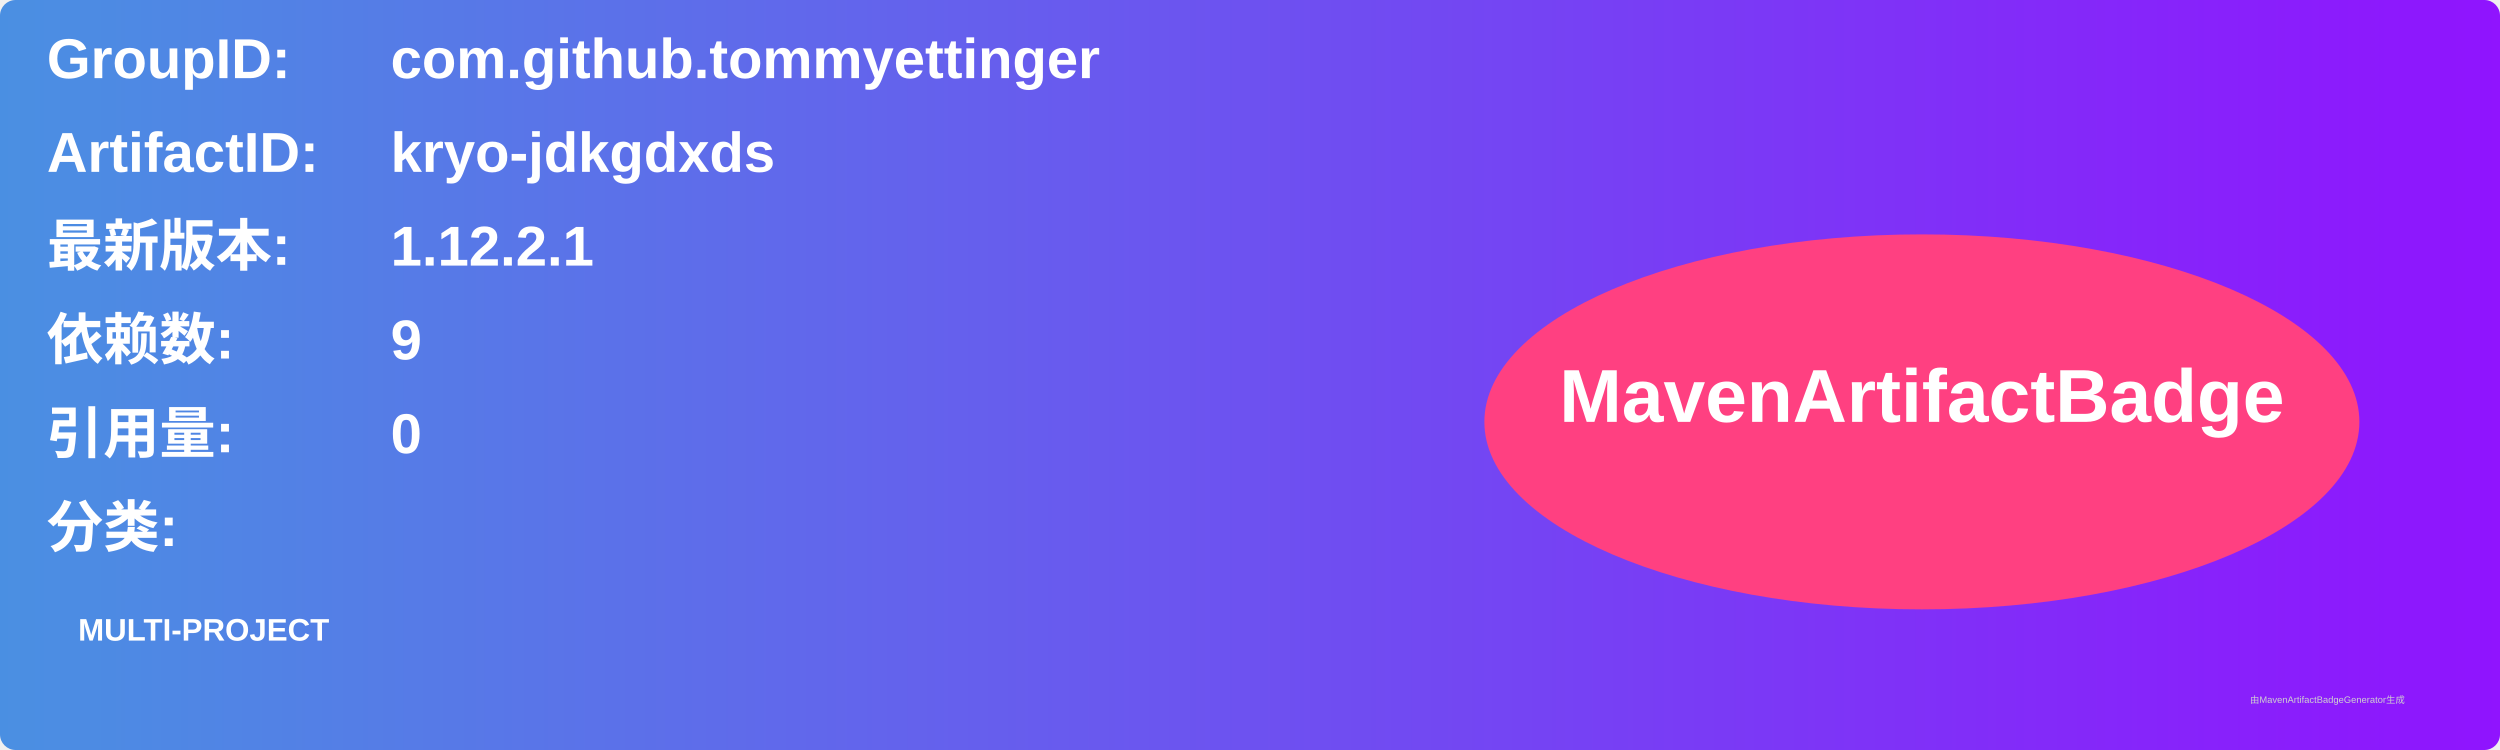
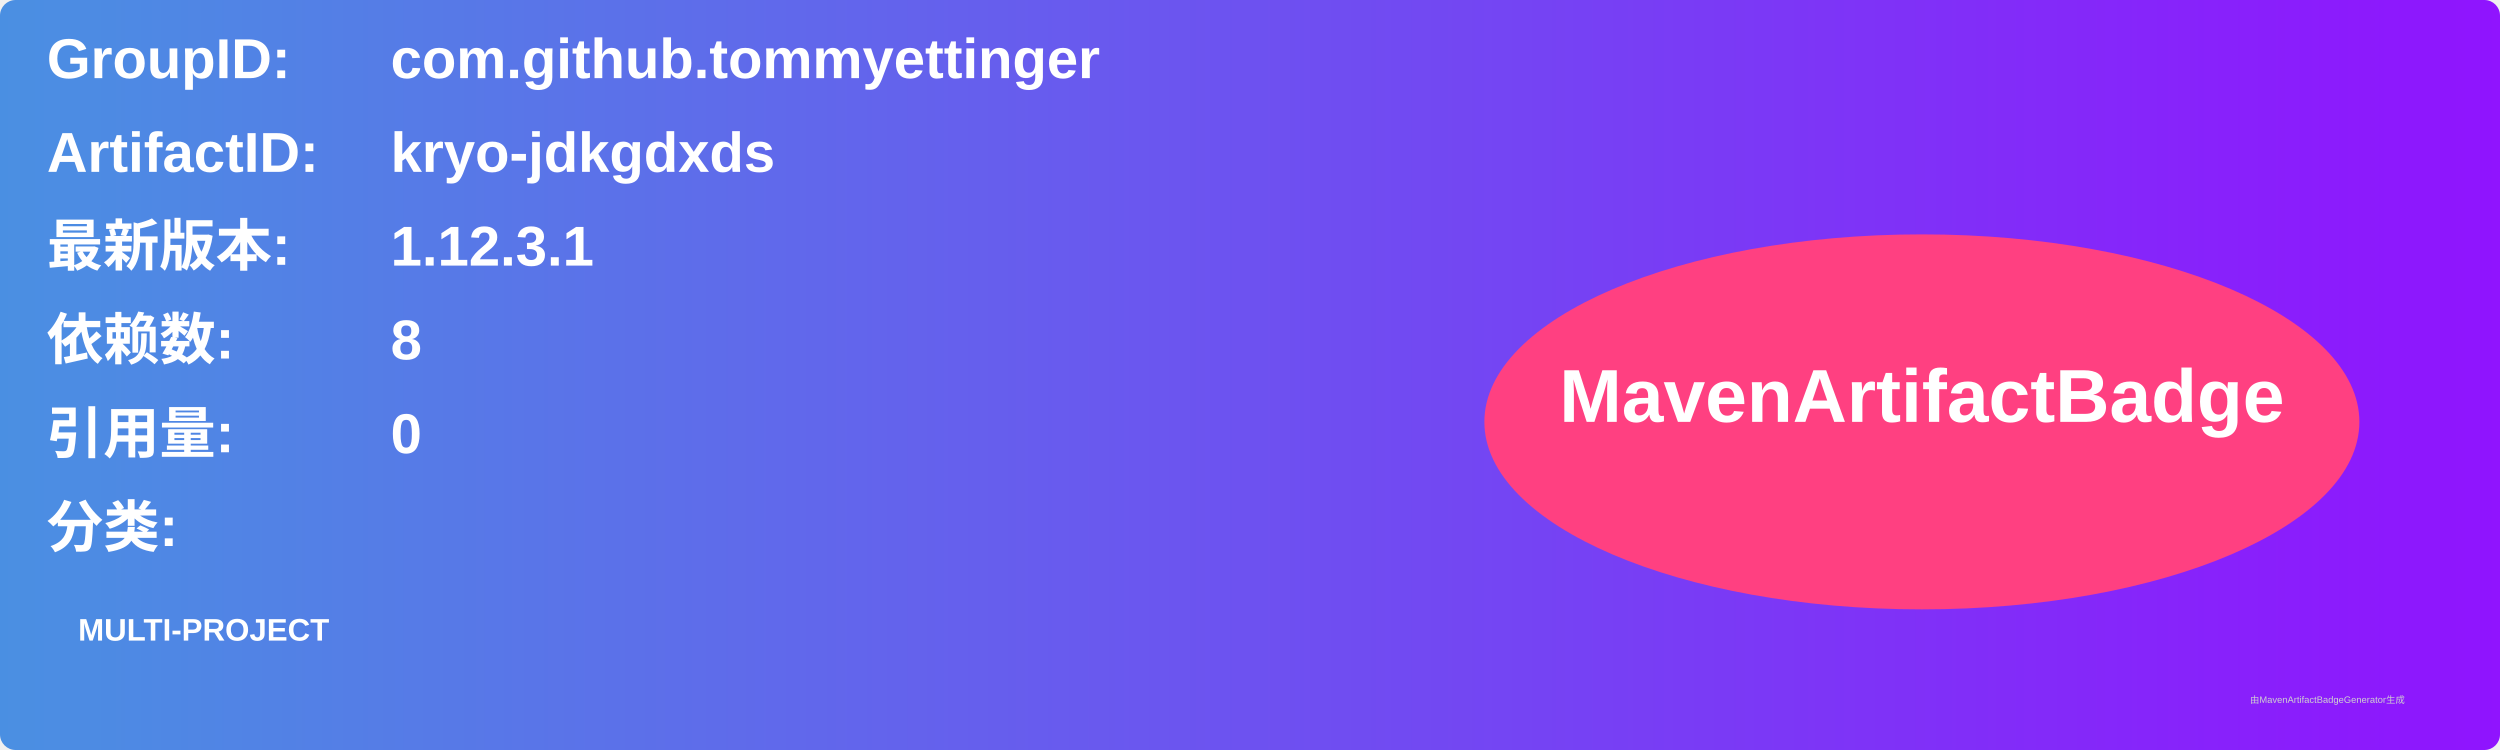
<svg xmlns="http://www.w3.org/2000/svg" width="800" height="240" viewBox="0 0 800 240">
  <linearGradient id="grad" x1="0%" y1="0%" x2="100%" y2="0%">
    <stop offset="0%" stop-color="#4a90e2" />
    <stop offset="100%" stop-color="#9013fe" />
  </linearGradient>
  <rect width="100%" height="100%" rx="5" ry="5" fill="url(#grad)" />
  <g transform="translate(15, 15)">
    <text x="0" y="10" font-family="Arial" font-size="18" fill="white" font-weight="bold" width="260">GroupID:</text>
    <text x="110" y="10" font-family="Arial" font-size="18" fill="white" font-weight="bold" width="460">com.github.tommyettinger</text>
    <text x="0" y="40" font-family="Arial" font-size="18" fill="white" font-weight="bold" width="260">ArtifactID:</text>
    <text x="110" y="40" font-family="Arial" font-size="18" fill="white" font-weight="bold" width="460">kryo-jdkgdxds</text>
    <text x="0" y="70" font-family="Arial" font-size="18" fill="white" font-weight="bold">最新版本:</text>
    <text x="110" y="70" font-family="Arial" font-size="18" fill="white" font-weight="bold">
-       <tspan font-weight="bold">1.12.2.1</tspan>
+       <tspan font-weight="bold">1.12.3.1</tspan>
    </text>
    <text x="0" y="100" font-family="Arial" font-size="18" fill="white" font-weight="bold">依赖数: </text>
    <text x="110" y="100" font-family="Arial" font-size="18" fill="white">
-       <tspan font-weight="bold">9</tspan>
+       <tspan font-weight="bold">8</tspan>
    </text>
    <text x="0" y="130" font-family="Arial" font-size="18" fill="white" font-weight="bold">引用量: </text>
    <text x="110" y="130" font-family="Arial" font-size="18" fill="white">
      <tspan font-weight="bold">0</tspan>
    </text>
    <text x="0" y="160" font-family="Arial" font-size="18" fill="white" font-weight="bold">分类:</text>
    <text x="10" y="190" font-family="Arial" font-size="10" fill="white">
      <tspan font-weight="bold">MULTI-PROJECT</tspan>
    </text>
    <ellipse cx="600" cy="120" rx="140" ry="60" fill="#ff4081" />
    <text x="600" y="120" text-anchor="middle" font-family="Arial" font-size="24" fill="white" font-weight="bold">MavenArtifactBadge</text>
  </g>
  <text x="720" y="225" font-family="Arial" font-size="3" fill="#d0d0d0">由MavenArtifactBadgeGenerator生成</text>
</svg>
